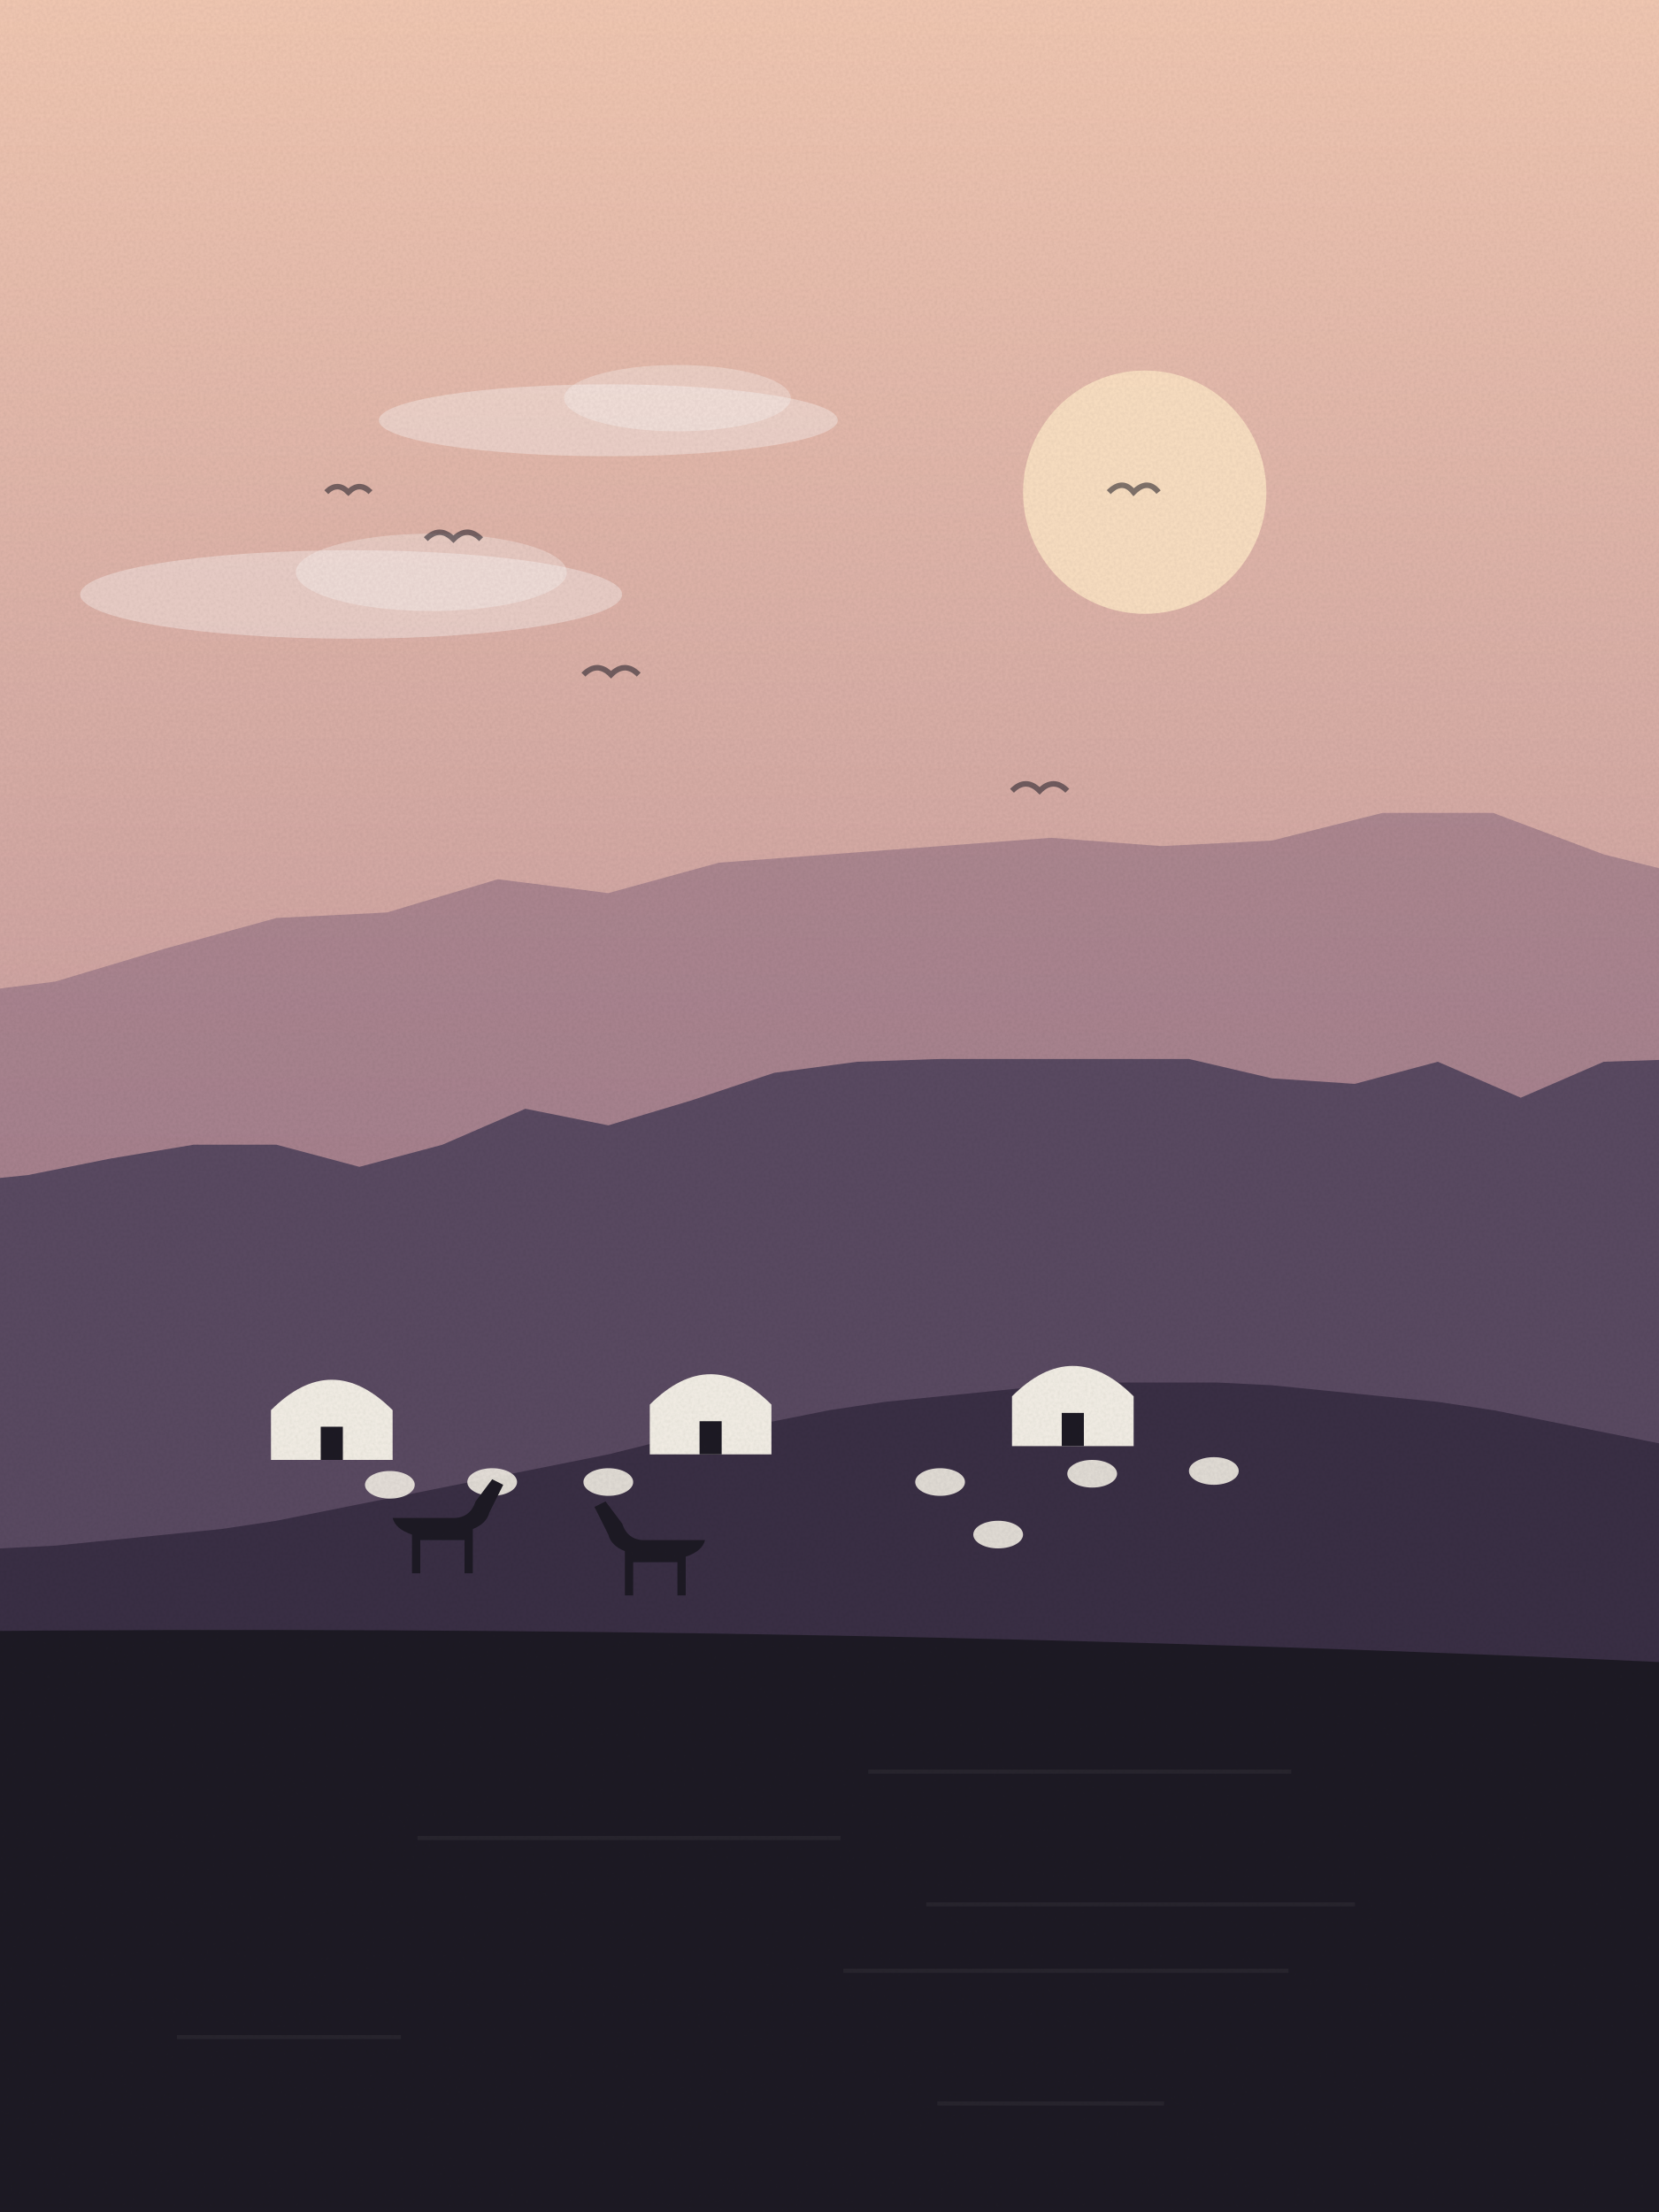
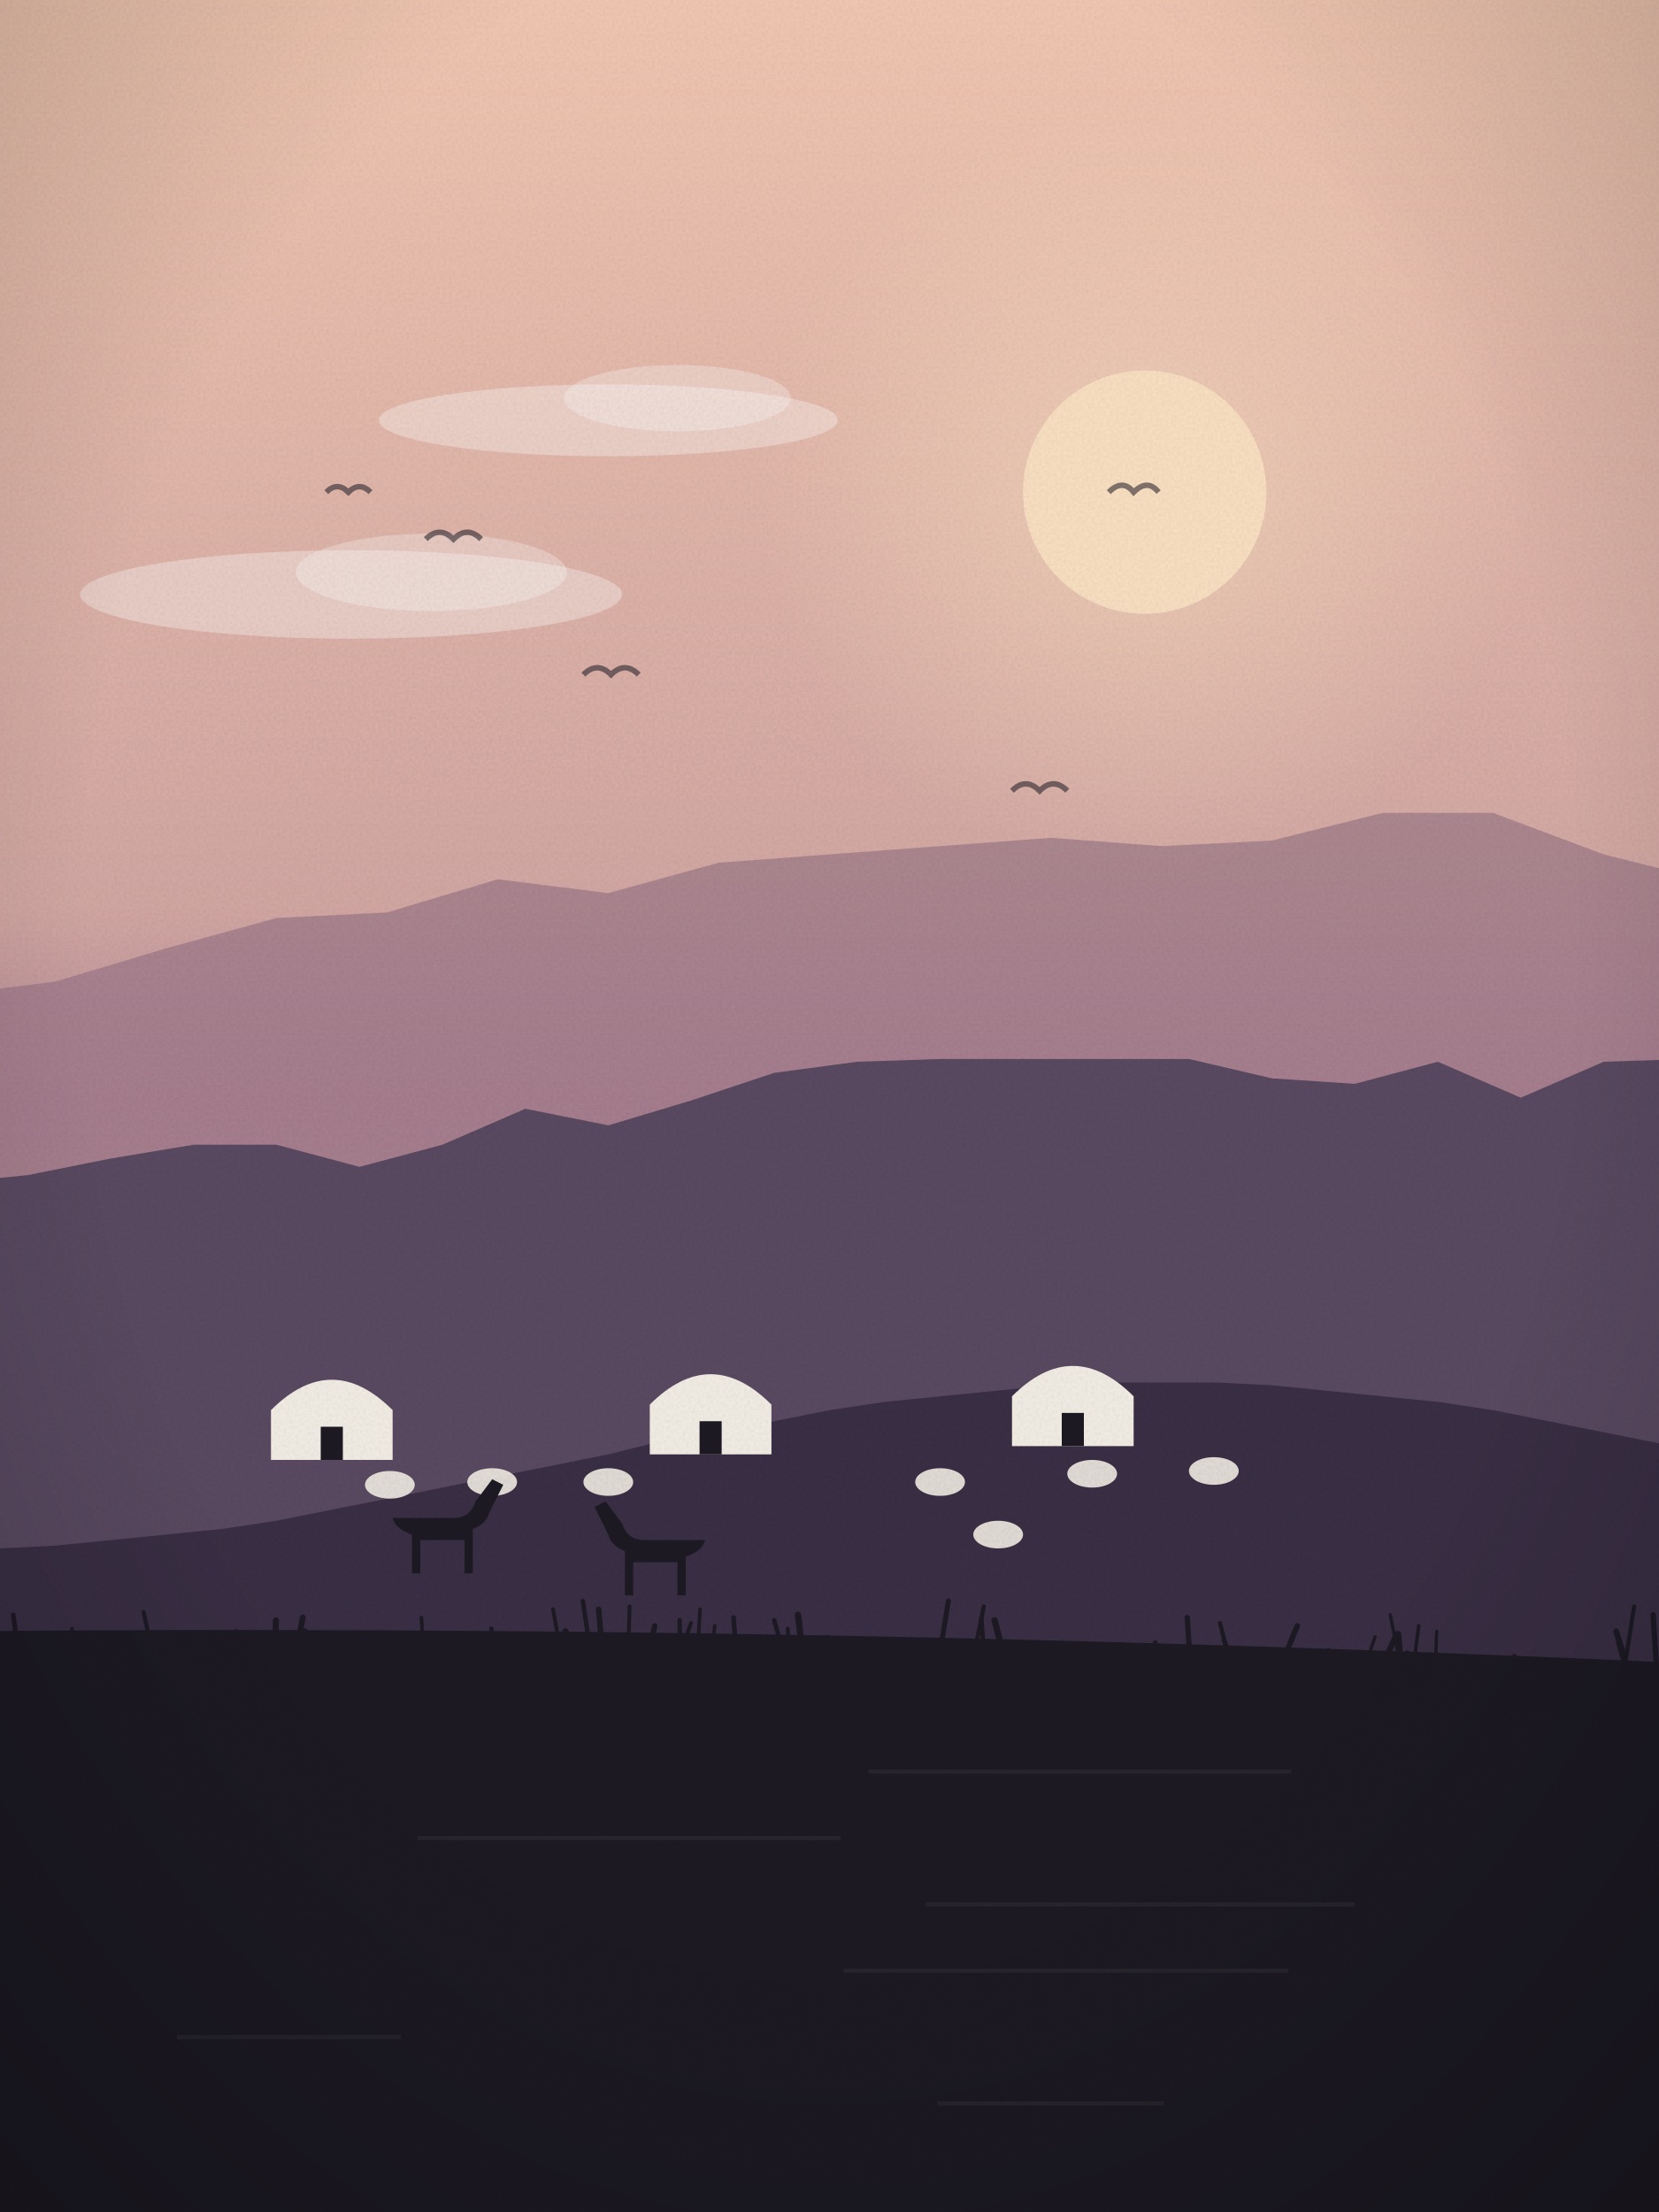
<svg xmlns="http://www.w3.org/2000/svg" viewBox="0 0 600 800" width="600" height="800">
  <defs>
    <linearGradient id="sk" x1="0" y1="0" x2="0" y2="1">
      <stop offset="0" stop-color="#f3c9b3" />
      <stop offset="1" stop-color="#a77a8f" />
    </linearGradient>
    <linearGradient id="wt" x1="0" y1="0" x2="0" y2="1">
      <stop offset="0" stop-color="#5a4a62" />
      <stop offset="1" stop-color="#1d1a24" />
    </linearGradient>
+     <radialGradient id="sg" cx=".5" cy=".5" r=".5">
+       <stop offset="0" stop-color="#fde3c4" stop-opacity=".55" />
+       <stop offset="1" stop-color="#fde3c4" stop-opacity="0" />
+     </radialGradient>
+     <linearGradient id="hz" x1="0" y1="0" x2="0" y2="1">
+       <stop offset="0" stop-color="#a77a8f" stop-opacity="0" />
+       <stop offset=".6" stop-color="#a77a8f" stop-opacity=".55" />
+       <stop offset="1" stop-color="#a77a8f" stop-opacity="0" />
+     </linearGradient>
+     <radialGradient id="vg" cx=".5" cy=".42" r=".75">
+       <stop offset=".6" stop-color="#000" stop-opacity="0" />
+       <stop offset="1" stop-color="#000" stop-opacity=".22" />
+     </radialGradient>
    <filter id="gr">
      <feTurbulence type="fractalNoise" baseFrequency=".9" numOctaves="2" seed="63" />
      <feColorMatrix values="0 0 0 0 0  0 0 0 0 0  0 0 0 0 0  0 0 0 .07 0" />
      <feComposite in2="SourceGraphic" operator="in" />
    </filter>
  </defs>
  <rect width="600" height="800" fill="url(#sk)" />
-   <circle cx="414" cy="178" r="44" fill="#fde3c4" opacity=".9" />
+   <circle cx="414" cy="178" r="139" fill="url(#sg)" />
+   <circle cx="414" cy="178" r="44" fill="#fde3c4" opacity=".92" />
  <ellipse cx="220" cy="152" rx="83" ry="13" fill="#fff" opacity=".35" />
  <ellipse cx="245" cy="144" rx="41" ry="12" fill="#fff" opacity=".3" />
  <ellipse cx="127" cy="215" rx="98" ry="16" fill="#fff" opacity=".35" />
  <ellipse cx="156" cy="207" rx="49" ry="14" fill="#fff" opacity=".3" />
  <path d="M154,195 q5,-5 10,0 q5,-5 10,0" fill="none" stroke="#1d1a24" stroke-width="2" opacity=".55" />
  <path d="M118,178 q4,-4 8,0 q4,-4 8,0" fill="none" stroke="#1d1a24" stroke-width="2" opacity=".55" />
  <path d="M366,286 q5,-5 10,0 q5,-5 10,0" fill="none" stroke="#1d1a24" stroke-width="2" opacity=".55" />
  <path d="M211,244 q5,-5 10,0 q5,-5 10,0" fill="none" stroke="#1d1a24" stroke-width="2" opacity=".55" />
  <path d="M401,178 q5,-5 9,0 q5,-5 9,0" fill="none" stroke="#1d1a24" stroke-width="2" opacity=".55" />
  <path d="M-20,800 L-20,360 L20,355 L60,343 L100,332 L140,330 L180,318 L220,323 L260,312 L300,309 L340,306 L380,303 L420,306 L460,304 L500,294 L540,294 L580,309 L620,319 L640,800 Z" fill="#8a6a7f" opacity=".55" />
+   <rect x="0" y="330" width="600" height="120" fill="url(#hz)" />
  <path d="M-20,800 L-20,428 L10,425 L40,419 L70,414 L100,414 L130,422 L160,414 L190,401 L220,407 L250,398 L280,388 L310,384 L340,383 L370,383 L400,383 L430,383 L460,390 L490,392 L520,384 L550,397 L580,384 L610,383 L640,800 Z" fill="#5a4a62" />
  <path d="M-20,800 L-20,458 0,462 20,466 40,470 60,474 80,479 100,483 120,486 140,490 160,493 180,495 200,497 220,499 240,500 260,500 280,500 300,499 320,497 340,495 360,493 380,490 400,486 420,482 440,478 460,474 480,470 500,466 520,461 540,457 560,454 580,450 600,447 620,445 L640,800 Z" fill="#5a4a62" />
  <path d="M-20,800 L-20,560 0,560 20,559 40,557 60,555 80,553 100,550 120,546 140,542 160,538 180,534 200,530 220,526 240,521 260,517 280,514 300,510 320,507 340,505 360,503 380,501 400,500 420,500 440,500 460,501 480,503 500,505 520,507 540,510 560,514 580,518 600,522 620,526 L640,800 Z" fill="#3a2f45" />
  <path d="M98,528 v-18 q22,-22 44,0 v18 z" fill="#f4efe6" />
  <path d="M116,528 v-12 h8 v12 z" fill="#1d1a24" />
  <path d="M235,526 v-18 q22,-22 44,0 v18 z" fill="#f4efe6" />
  <path d="M253,526 v-12 h8 v12 z" fill="#1d1a24" />
  <path d="M366,523 v-18 q22,-22 44,0 v18 z" fill="#f4efe6" />
  <path d="M384,523 v-12 h8 v12 z" fill="#1d1a24" />
  <ellipse cx="395" cy="533" rx="9" ry="5" fill="#f4efe6" opacity=".9" />
  <ellipse cx="178" cy="536" rx="9" ry="5" fill="#f4efe6" opacity=".9" />
  <ellipse cx="361" cy="555" rx="9" ry="5" fill="#f4efe6" opacity=".9" />
  <ellipse cx="439" cy="532" rx="9" ry="5" fill="#f4efe6" opacity=".9" />
  <ellipse cx="220" cy="536" rx="9" ry="5" fill="#f4efe6" opacity=".9" />
  <ellipse cx="340" cy="536" rx="9" ry="5" fill="#f4efe6" opacity=".9" />
  <ellipse cx="141" cy="537" rx="9" ry="5" fill="#f4efe6" opacity=".9" />
  <g transform="translate(241,567) scale(-1,1)" fill="#1d1a24">
    <path d="M-14,-10 h22 q6,0 8,-6 l6,-8 4,2 -5,10 q-1,4 -6,6 v16 h-3 v-12 h-16 v12 h-3 v-14 q-6,-2 -7,-6 z" />
  </g>
  <g transform="translate(156,559) scale(1,1)" fill="#1d1a24">
    <path d="M-14,-10 h22 q6,0 8,-6 l6,-8 4,2 -5,10 q-1,4 -6,6 v16 h-3 v-12 h-16 v12 h-3 v-14 q-6,-2 -7,-6 z" />
  </g>
  <path d="M-20,800 L-20,590 Q300.0,587 620,602 L620,800 Z" fill="#1d1a24" />
  <rect x="314" y="640" width="153" height="1.5" fill="#fff" opacity=".05" />
  <rect x="151" y="664" width="153" height="1.5" fill="#fff" opacity=".05" />
  <rect x="335" y="688" width="155" height="1.5" fill="#fff" opacity=".05" />
  <rect x="305" y="712" width="161" height="1.5" fill="#fff" opacity=".05" />
  <rect x="64" y="736" width="81" height="1.5" fill="#fff" opacity=".05" />
  <rect x="339" y="760" width="82" height="1.5" fill="#fff" opacity=".05" />
+   <path d="M296,614 q2.4,-9 4.8,-19" fill="none" stroke="#1d1a24" stroke-width="2.3" stroke-linecap="round" />
+   <path d="M206,601 q-0.7,-6 -1.5,-11" fill="none" stroke="#1d1a24" stroke-width="2.3" stroke-linecap="round" />
+   <path d="M511,612 q-1.1,-7 -2.1,-14" fill="none" stroke="#1d1a24" stroke-width="2.2" stroke-linecap="round" />
+   <path d="M589,605 q-2.2,-8 -4.5,-15" fill="none" stroke="#1d1a24" stroke-width="2.1" stroke-linecap="round" />
+   <path d="M291,604 q-1.2,-10 -2.4,-20" fill="none" stroke="#1d1a24" stroke-width="2.3" stroke-linecap="round" />
+   <path d="M519,606 q0.3,-8 0.6,-16" fill="none" stroke="#1d1a24" stroke-width="1.2" stroke-linecap="round" />
+   <path d="M330,604 q-2.8,-5 -5.5,-11" fill="none" stroke="#1d1a24" stroke-width="2.0" stroke-linecap="round" />
+   <path d="M417,609 q0.4,-8 0.8,-15" fill="none" stroke="#1d1a24" stroke-width="1.5" stroke-linecap="round" />
+   <path d="M410,609 q-2.3,-7 -4.6,-14" fill="none" stroke="#1d1a24" stroke-width="1.9" stroke-linecap="round" />
+   <path d="M348,613 q1.1,-9 2.2,-19" fill="none" stroke="#1d1a24" stroke-width="2.0" stroke-linecap="round" />
+   <path d="M375,608 q0.9,-5 1.8,-9" fill="none" stroke="#1d1a24" stroke-width="2.3" stroke-linecap="round" />
+   <path d="M180,606 q-1.1,-6 -2.1,-12" fill="none" stroke="#1d1a24" stroke-width="2.1" stroke-linecap="round" />
+   <path d="M407,609 q0.0,-5 0.1,-10" fill="none" stroke="#1d1a24" stroke-width="1.3" stroke-linecap="round" />
+   <path d="M165,613 q-1.7,-5 -3.4,-11" fill="none" stroke="#1d1a24" stroke-width="1.9" stroke-linecap="round" />
+   <path d="M57,606 q-2.6,-12 -5.1,-23" fill="none" stroke="#1d1a24" stroke-width="1.5" stroke-linecap="round" />
+   <path d="M365,607 q-2.7,-11 -5.3,-21" fill="none" stroke="#1d1a24" stroke-width="2.3" stroke-linecap="round" />
+   <path d="M507,606 q-0.7,-7 -1.3,-15" fill="none" stroke="#1d1a24" stroke-width="2.2" stroke-linecap="round" />
+   <path d="M92,612 q-2.9,-8 -5.8,-15" fill="none" stroke="#1d1a24" stroke-width="2.0" stroke-linecap="round" />
+   <path d="M261,611 q-3.0,-9 -6.0,-18" fill="none" stroke="#1d1a24" stroke-width="1.7" stroke-linecap="round" />
+   <path d="M524,611 q-2.0,-5 -4.1,-10" fill="none" stroke="#1d1a24" stroke-width="1.3" stroke-linecap="round" />
+   <path d="M109,614 q0.6,-12 1.2,-24" fill="none" stroke="#1d1a24" stroke-width="2.3" stroke-linecap="round" />
+   <path d="M426,610 q1.7,-6 3.4,-12" fill="none" stroke="#1d1a24" stroke-width="1.7" stroke-linecap="round" />
+   <path d="M91,607 q-2.9,-9 -5.8,-17" fill="none" stroke="#1d1a24" stroke-width="1.6" stroke-linecap="round" />
+   <path d="M363,610 q1.1,-5 2.3,-10" fill="none" stroke="#1d1a24" stroke-width="1.8" stroke-linecap="round" />
+   <path d="M154,611 q-0.8,-13 -1.6,-26" fill="none" stroke="#1d1a24" stroke-width="1.3" stroke-linecap="round" />
+   <path d="M510,612 q1.5,-12 3.1,-24" fill="none" stroke="#1d1a24" stroke-width="1.3" stroke-linecap="round" />
+   <path d="M288,611 q1.4,-5 2.8,-10" fill="none" stroke="#1d1a24" stroke-width="1.8" stroke-linecap="round" />
+   <path d="M245,601 q2.4,-7 4.9,-14" fill="none" stroke="#1d1a24" stroke-width="1.4" stroke-linecap="round" />
+   <path d="M431,611 q-0.8,-13 -1.6,-26" fill="none" stroke="#1d1a24" stroke-width="1.9" stroke-linecap="round" />
+   <path d="M547,613 q0.3,-7 0.7,-14" fill="none" stroke="#1d1a24" stroke-width="1.7" stroke-linecap="round" />
+   <path d="M500,602 q2.5,-5 5.1,-11" fill="none" stroke="#1d1a24" stroke-width="2.1" stroke-linecap="round" />
+   <path d="M214,600 q-1.6,-10 -3.2,-21" fill="none" stroke="#1d1a24" stroke-width="1.6" stroke-linecap="round" />
+   <path d="M218,600 q-0.7,-9 -1.5,-18" fill="none" stroke="#1d1a24" stroke-width="2.0" stroke-linecap="round" />
+   <path d="M506,600 q-1.6,-8 -3.2,-16" fill="none" stroke="#1d1a24" stroke-width="1.2" stroke-linecap="round" />
+   <path d="M492,608 q2.6,-8 5.3,-16" fill="none" stroke="#1d1a24" stroke-width="1.2" stroke-linecap="round" />
+   <path d="M252,602 q0.6,-10 1.2,-20" fill="none" stroke="#1d1a24" stroke-width="1.3" stroke-linecap="round" />
+   <path d="M7,603 q-1.1,-10 -2.2,-19" fill="none" stroke="#1d1a24" stroke-width="1.7" stroke-linecap="round" />
+   <path d="M286,606 q-0.5,-9 -1.1,-17" fill="none" stroke="#1d1a24" stroke-width="1.4" stroke-linecap="round" />
+   <path d="M342,605 q-1.0,-6 -1.9,-12" fill="none" stroke="#1d1a24" stroke-width="1.8" stroke-linecap="round" />
+   <path d="M257,603 q0.8,-8 1.5,-15" fill="none" stroke="#1d1a24" stroke-width="1.3" stroke-linecap="round" />
+   <path d="M356,600 q-0.6,-8 -1.1,-15" fill="none" stroke="#1d1a24" stroke-width="1.6" stroke-linecap="round" />
+   <path d="M233,605 q1.9,-9 3.8,-17" fill="none" stroke="#1d1a24" stroke-width="1.9" stroke-linecap="round" />
+   <path d="M246,604 q-0.1,-9 -0.2,-18" fill="none" stroke="#1d1a24" stroke-width="1.6" stroke-linecap="round" />
+   <path d="M464,601 q2.6,-7 5.2,-13" fill="none" stroke="#1d1a24" stroke-width="2.0" stroke-linecap="round" />
+   <path d="M110,612 q-1.2,-8 -2.3,-15" fill="none" stroke="#1d1a24" stroke-width="2.3" stroke-linecap="round" />
+   <path d="M447,609 q-2.9,-11 -5.8,-22" fill="none" stroke="#1d1a24" stroke-width="1.5" stroke-linecap="round" />
+   <path d="M204,604 q-2.0,-11 -4.0,-22" fill="none" stroke="#1d1a24" stroke-width="1.4" stroke-linecap="round" />
+   <path d="M359,612 q-1.2,-8 -2.4,-16" fill="none" stroke="#1d1a24" stroke-width="1.2" stroke-linecap="round" />
+   <path d="M599,601 q-0.6,-8 -1.1,-17" fill="none" stroke="#1d1a24" stroke-width="1.9" stroke-linecap="round" />
+   <path d="M178,612 q1.3,-9 2.6,-19" fill="none" stroke="#1d1a24" stroke-width="1.8" stroke-linecap="round" />
+   <path d="M227,604 q0.3,-11 0.7,-23" fill="none" stroke="#1d1a24" stroke-width="1.4" stroke-linecap="round" />
+   <path d="M24,602 q1.1,-6 2.1,-13" fill="none" stroke="#1d1a24" stroke-width="1.3" stroke-linecap="round" />
+   <path d="M591,614 q-2.9,-10 -5.8,-20" fill="none" stroke="#1d1a24" stroke-width="1.5" stroke-linecap="round" />
+   <path d="M448,608 q-2.7,-8 -5.4,-15" fill="none" stroke="#1d1a24" stroke-width="1.7" stroke-linecap="round" />
+   <path d="M610,613 q2.7,-8 5.4,-16" fill="none" stroke="#1d1a24" stroke-width="1.2" stroke-linecap="round" />
+   <path d="M267,608 q-0.9,-12 -1.7,-23" fill="none" stroke="#1d1a24" stroke-width="1.7" stroke-linecap="round" />
+   <path d="M181,613 q-1.6,-12 -3.3,-24" fill="none" stroke="#1d1a24" stroke-width="1.6" stroke-linecap="round" />
+   <path d="M135,613 q-1.9,-7 -3.7,-15" fill="none" stroke="#1d1a24" stroke-width="1.4" stroke-linecap="round" />
+   <path d="M56,603 q-0.2,-5 -0.5,-11" fill="none" stroke="#1d1a24" stroke-width="2.2" stroke-linecap="round" />
+   <path d="M480,608 q0.2,-5 0.4,-11" fill="none" stroke="#1d1a24" stroke-width="2.0" stroke-linecap="round" />
+   <path d="M588,600 q1.5,-9 3.0,-19" fill="none" stroke="#1d1a24" stroke-width="1.5" stroke-linecap="round" />
+   <path d="M182,610 q2.5,-9 5.1,-18" fill="none" stroke="#1d1a24" stroke-width="1.3" stroke-linecap="round" />
+   <path d="M300,612 q-0.5,-10 -1.0,-20" fill="none" stroke="#1d1a24" stroke-width="1.5" stroke-linecap="round" />
+   <path d="M164,611 q-1.2,-6 -2.3,-12" fill="none" stroke="#1d1a24" stroke-width="1.4" stroke-linecap="round" />
+   <path d="M105,608 q2.2,-11 4.5,-23" fill="none" stroke="#1d1a24" stroke-width="2.1" stroke-linecap="round" />
+   <path d="M147,609 q0.2,-5 0.5,-11" fill="none" stroke="#1d1a24" stroke-width="1.9" stroke-linecap="round" />
+   <path d="M99,608 q0.4,-11 0.8,-22" fill="none" stroke="#1d1a24" stroke-width="2.2" stroke-linecap="round" />
+   <path d="M284,600 q-2.0,-7 -4.0,-14" fill="none" stroke="#1d1a24" stroke-width="1.6" stroke-linecap="round" />
+   <path d="M351,604 q2.4,-11 4.8,-23" fill="none" stroke="#1d1a24" stroke-width="1.5" stroke-linecap="round" />
+   <path d="M339,604 q2.0,-13 4.0,-25" fill="none" stroke="#1d1a24" stroke-width="1.8" stroke-linecap="round" />
+   <rect width="600" height="800" fill="url(#vg)" />
  <rect width="600" height="800" filter="url(#gr)" opacity=".9" />
</svg>
